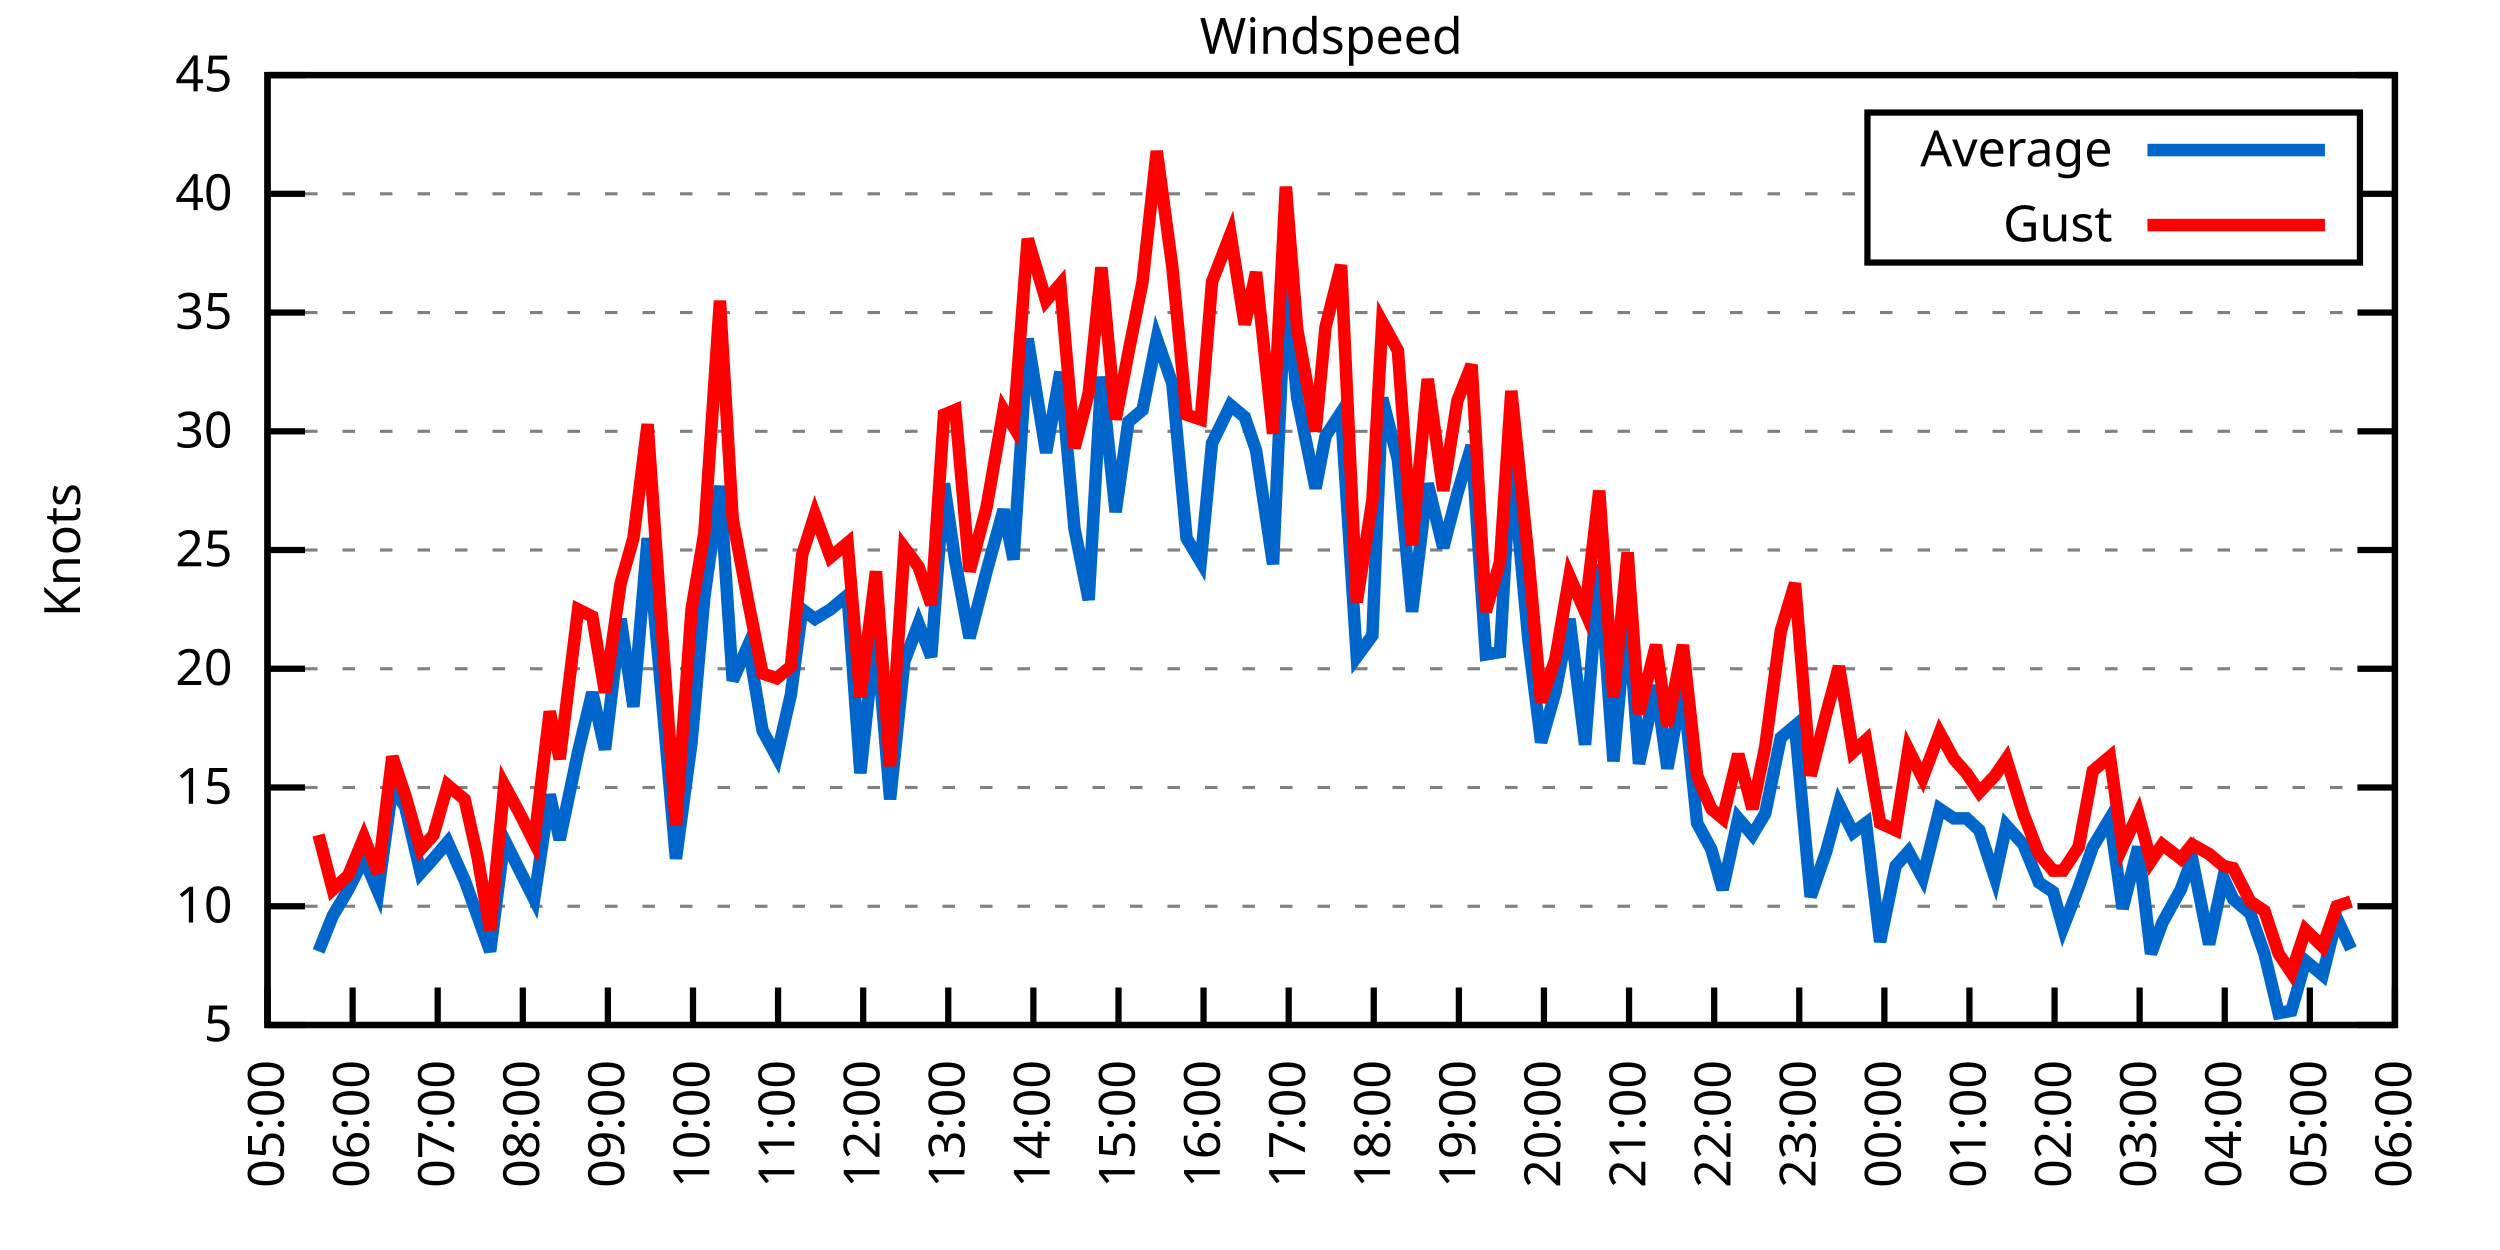
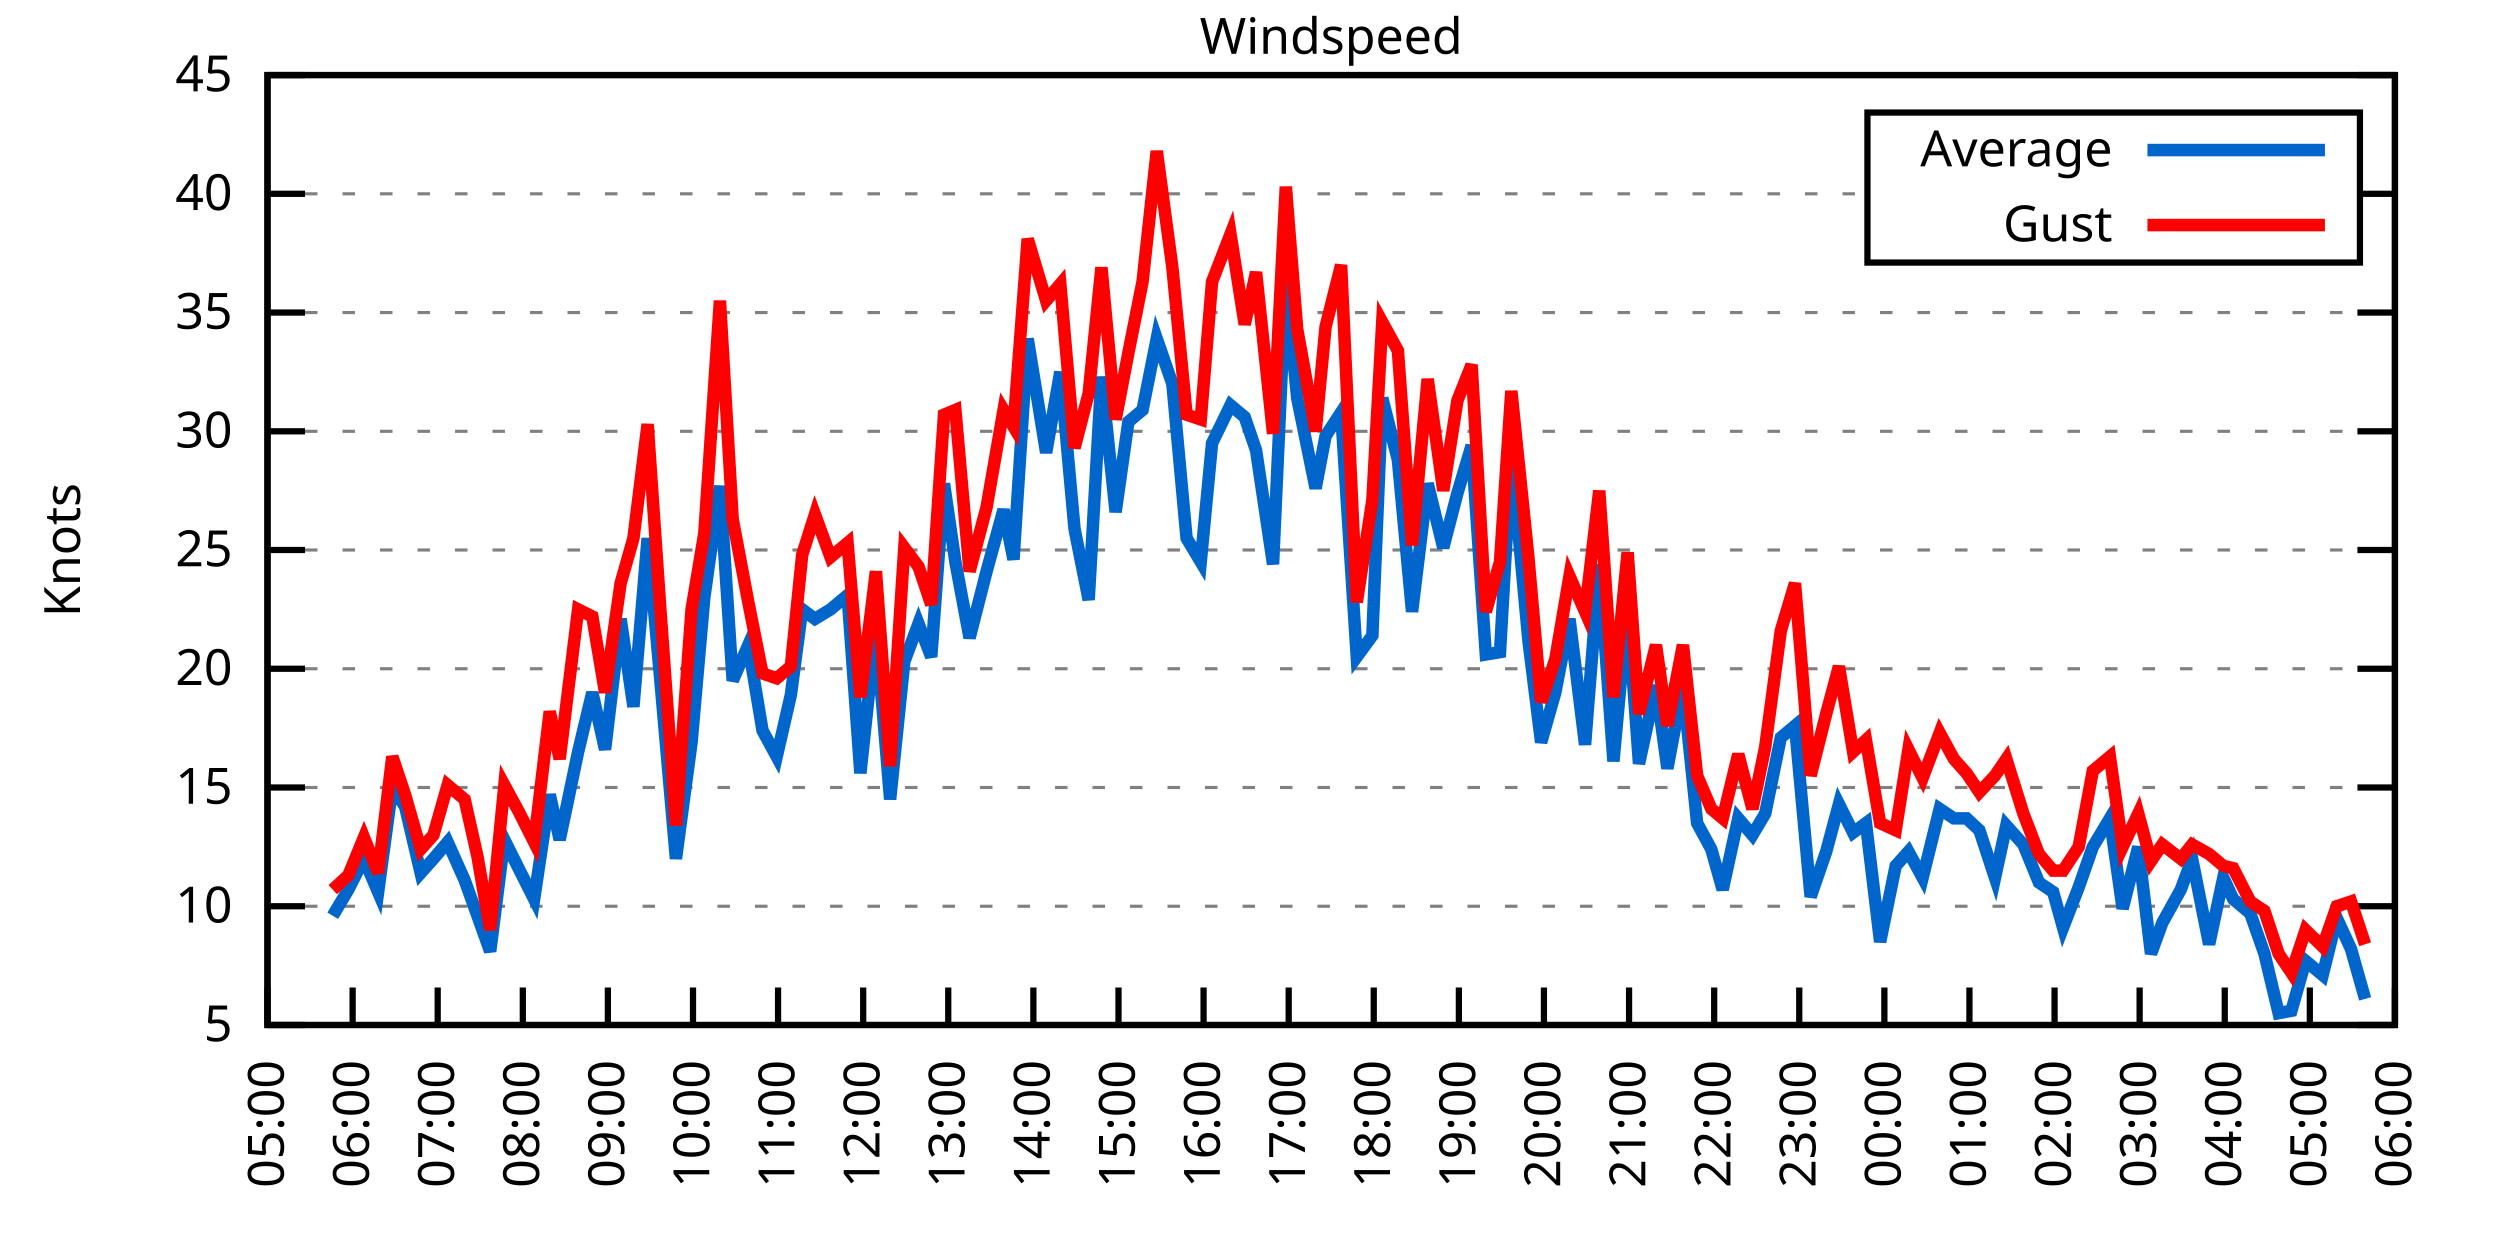
<svg xmlns="http://www.w3.org/2000/svg" xmlns:xlink="http://www.w3.org/1999/xlink" width="400" height="200" viewBox="0 0 400 200">
  <g id="gnuplot_canvas">
    <rect x="0" y="0" width="400" height="200" fill="none" />
    <defs>
      <circle id="gpDot" r="0.5" stroke-width="0.5" stroke="currentColor" />
      <path id="gpPt0" stroke-width="0.333" stroke="currentColor" d="M-1,0 h2 M0,-1 v2" />
      <path id="gpPt1" stroke-width="0.333" stroke="currentColor" d="M-1,-1 L1,1 M1,-1 L-1,1" />
      <path id="gpPt2" stroke-width="0.333" stroke="currentColor" d="M-1,0 L1,0 M0,-1 L0,1 M-1,-1 L1,1 M-1,1 L1,-1" />
      <rect id="gpPt3" stroke-width="0.333" stroke="currentColor" x="-1" y="-1" width="2" height="2" />
      <rect id="gpPt4" stroke-width="0.333" stroke="currentColor" fill="currentColor" x="-1" y="-1" width="2" height="2" />
      <circle id="gpPt5" stroke-width="0.333" stroke="currentColor" cx="0" cy="0" r="1" />
      <use xlink:href="#gpPt5" id="gpPt6" fill="currentColor" stroke="none" />
      <path id="gpPt7" stroke-width="0.333" stroke="currentColor" d="M0,-1.33 L-1.33,0.67 L1.33,0.67 z" />
      <use xlink:href="#gpPt7" id="gpPt8" fill="currentColor" stroke="none" />
      <use xlink:href="#gpPt7" id="gpPt9" stroke="currentColor" transform="rotate(180)" />
      <use xlink:href="#gpPt9" id="gpPt10" fill="currentColor" stroke="none" />
      <use xlink:href="#gpPt3" id="gpPt11" stroke="currentColor" transform="rotate(45)" />
      <use xlink:href="#gpPt11" id="gpPt12" fill="currentColor" stroke="none" />
      <path id="gpPt13" stroke-width="0.333" stroke="currentColor" d="M0,1.330 L1.265,0.411 L0.782,-1.067 L-0.782,-1.076 L-1.265,0.411 z" />
      <use xlink:href="#gpPt13" id="gpPt14" fill="currentColor" stroke="none" />
      <filter id="textbox" filterUnits="objectBoundingBox" x="0" y="0" height="1" width="1">
        <feFlood flood-color="white" flood-opacity="1" result="bgnd" />
        <feComposite in="SourceGraphic" in2="bgnd" operator="atop" />
      </filter>
      <filter id="greybox" filterUnits="objectBoundingBox" x="0" y="0" height="1" width="1">
        <feFlood flood-color="lightgrey" flood-opacity="1" result="grey" />
        <feComposite in="SourceGraphic" in2="grey" operator="atop" />
      </filter>
    </defs>
    <g fill="none" color="white" stroke="currentColor" stroke-width="1.00" stroke-linecap="butt" stroke-linejoin="miter">
</g>
    <g fill="none" color="black" stroke="currentColor" stroke-width="1.00" stroke-linecap="butt" stroke-linejoin="miter">
      <g stroke="none" shape-rendering="crispEdges">
        <polygon fill="rgb(255, 255, 255)" points="42.80,164.00 383.18,164.00 383.18,12.02 42.80,12.02 " />
      </g>
    </g>
    <g fill="none" color="black" stroke="currentColor" stroke-width="1.00" stroke-linecap="butt" stroke-linejoin="miter">
</g>
    <g fill="none" color="black" stroke="black" stroke-width="0.50" stroke-linecap="butt" stroke-linejoin="miter">
</g>
    <g fill="none" color="gray" stroke="currentColor" stroke-width="0.50" stroke-linecap="butt" stroke-linejoin="miter">
      <path stroke="gray" stroke-dasharray="2,4" class="gridline" d="M42.80,164.00 L383.19,164.00  " />
    </g>
    <g fill="none" color="gray" stroke="gray" stroke-width="1.00" stroke-linecap="butt" stroke-linejoin="miter">
</g>
    <g fill="none" color="black" stroke="currentColor" stroke-width="1.00" stroke-linecap="butt" stroke-linejoin="miter">
      <path stroke="black" d="M42.80,164.00 L48.80,164.00 M383.19,164.00 L377.19,164.00  " />
      <g transform="translate(37.20,166.60)" stroke="none" fill="black" font-family="Sans" font-size="8.00" text-anchor="end">
        <text>
          <tspan font-family="Sans"> 5</tspan>
        </text>
      </g>
    </g>
    <g fill="none" color="black" stroke="currentColor" stroke-width="1.00" stroke-linecap="butt" stroke-linejoin="miter">
</g>
    <g fill="none" color="black" stroke="black" stroke-width="0.50" stroke-linecap="butt" stroke-linejoin="miter">
</g>
    <g fill="none" color="gray" stroke="currentColor" stroke-width="0.50" stroke-linecap="butt" stroke-linejoin="miter">
      <path stroke="gray" stroke-dasharray="2,4" class="gridline" d="M42.80,145.00 L383.19,145.00  " />
    </g>
    <g fill="none" color="gray" stroke="gray" stroke-width="1.00" stroke-linecap="butt" stroke-linejoin="miter">
</g>
    <g fill="none" color="black" stroke="currentColor" stroke-width="1.00" stroke-linecap="butt" stroke-linejoin="miter">
      <path stroke="black" d="M42.80,145.00 L48.80,145.00 M383.19,145.00 L377.19,145.00  " />
      <g transform="translate(37.20,147.60)" stroke="none" fill="black" font-family="Sans" font-size="8.00" text-anchor="end">
        <text>
          <tspan font-family="Sans"> 10</tspan>
        </text>
      </g>
    </g>
    <g fill="none" color="black" stroke="currentColor" stroke-width="1.00" stroke-linecap="butt" stroke-linejoin="miter">
</g>
    <g fill="none" color="black" stroke="black" stroke-width="0.50" stroke-linecap="butt" stroke-linejoin="miter">
</g>
    <g fill="none" color="gray" stroke="currentColor" stroke-width="0.50" stroke-linecap="butt" stroke-linejoin="miter">
      <path stroke="gray" stroke-dasharray="2,4" class="gridline" d="M42.80,126.00 L383.19,126.00  " />
    </g>
    <g fill="none" color="gray" stroke="gray" stroke-width="1.00" stroke-linecap="butt" stroke-linejoin="miter">
</g>
    <g fill="none" color="black" stroke="currentColor" stroke-width="1.00" stroke-linecap="butt" stroke-linejoin="miter">
      <path stroke="black" d="M42.80,126.00 L48.80,126.00 M383.19,126.00 L377.19,126.00  " />
      <g transform="translate(37.20,128.60)" stroke="none" fill="black" font-family="Sans" font-size="8.00" text-anchor="end">
        <text>
          <tspan font-family="Sans"> 15</tspan>
        </text>
      </g>
    </g>
    <g fill="none" color="black" stroke="currentColor" stroke-width="1.00" stroke-linecap="butt" stroke-linejoin="miter">
</g>
    <g fill="none" color="black" stroke="black" stroke-width="0.50" stroke-linecap="butt" stroke-linejoin="miter">
</g>
    <g fill="none" color="gray" stroke="currentColor" stroke-width="0.50" stroke-linecap="butt" stroke-linejoin="miter">
      <path stroke="gray" stroke-dasharray="2,4" class="gridline" d="M42.80,107.00 L383.19,107.00  " />
    </g>
    <g fill="none" color="gray" stroke="gray" stroke-width="1.00" stroke-linecap="butt" stroke-linejoin="miter">
</g>
    <g fill="none" color="black" stroke="currentColor" stroke-width="1.00" stroke-linecap="butt" stroke-linejoin="miter">
      <path stroke="black" d="M42.80,107.00 L48.80,107.00 M383.19,107.00 L377.19,107.00  " />
      <g transform="translate(37.20,109.60)" stroke="none" fill="black" font-family="Sans" font-size="8.00" text-anchor="end">
        <text>
          <tspan font-family="Sans"> 20</tspan>
        </text>
      </g>
    </g>
    <g fill="none" color="black" stroke="currentColor" stroke-width="1.00" stroke-linecap="butt" stroke-linejoin="miter">
</g>
    <g fill="none" color="black" stroke="black" stroke-width="0.50" stroke-linecap="butt" stroke-linejoin="miter">
</g>
    <g fill="none" color="gray" stroke="currentColor" stroke-width="0.50" stroke-linecap="butt" stroke-linejoin="miter">
      <path stroke="gray" stroke-dasharray="2,4" class="gridline" d="M42.80,88.00 L383.19,88.00  " />
    </g>
    <g fill="none" color="gray" stroke="gray" stroke-width="1.00" stroke-linecap="butt" stroke-linejoin="miter">
</g>
    <g fill="none" color="black" stroke="currentColor" stroke-width="1.00" stroke-linecap="butt" stroke-linejoin="miter">
      <path stroke="black" d="M42.80,88.00 L48.80,88.00 M383.19,88.00 L377.19,88.00  " />
      <g transform="translate(37.20,90.60)" stroke="none" fill="black" font-family="Sans" font-size="8.00" text-anchor="end">
        <text>
          <tspan font-family="Sans"> 25</tspan>
        </text>
      </g>
    </g>
    <g fill="none" color="black" stroke="currentColor" stroke-width="1.00" stroke-linecap="butt" stroke-linejoin="miter">
</g>
    <g fill="none" color="black" stroke="black" stroke-width="0.50" stroke-linecap="butt" stroke-linejoin="miter">
</g>
    <g fill="none" color="gray" stroke="currentColor" stroke-width="0.50" stroke-linecap="butt" stroke-linejoin="miter">
      <path stroke="gray" stroke-dasharray="2,4" class="gridline" d="M42.80,69.01 L383.19,69.01  " />
    </g>
    <g fill="none" color="gray" stroke="gray" stroke-width="1.00" stroke-linecap="butt" stroke-linejoin="miter">
</g>
    <g fill="none" color="black" stroke="currentColor" stroke-width="1.00" stroke-linecap="butt" stroke-linejoin="miter">
      <path stroke="black" d="M42.80,69.01 L48.80,69.01 M383.19,69.01 L377.19,69.01  " />
      <g transform="translate(37.20,71.61)" stroke="none" fill="black" font-family="Sans" font-size="8.00" text-anchor="end">
        <text>
          <tspan font-family="Sans"> 30</tspan>
        </text>
      </g>
    </g>
    <g fill="none" color="black" stroke="currentColor" stroke-width="1.00" stroke-linecap="butt" stroke-linejoin="miter">
</g>
    <g fill="none" color="black" stroke="black" stroke-width="0.50" stroke-linecap="butt" stroke-linejoin="miter">
</g>
    <g fill="none" color="gray" stroke="currentColor" stroke-width="0.50" stroke-linecap="butt" stroke-linejoin="miter">
      <path stroke="gray" stroke-dasharray="2,4" class="gridline" d="M42.80,50.01 L383.19,50.01  " />
    </g>
    <g fill="none" color="gray" stroke="gray" stroke-width="1.00" stroke-linecap="butt" stroke-linejoin="miter">
</g>
    <g fill="none" color="black" stroke="currentColor" stroke-width="1.00" stroke-linecap="butt" stroke-linejoin="miter">
      <path stroke="black" d="M42.80,50.01 L48.80,50.01 M383.19,50.01 L377.19,50.01  " />
      <g transform="translate(37.20,52.61)" stroke="none" fill="black" font-family="Sans" font-size="8.00" text-anchor="end">
        <text>
          <tspan font-family="Sans"> 35</tspan>
        </text>
      </g>
    </g>
    <g fill="none" color="black" stroke="currentColor" stroke-width="1.00" stroke-linecap="butt" stroke-linejoin="miter">
</g>
    <g fill="none" color="black" stroke="black" stroke-width="0.50" stroke-linecap="butt" stroke-linejoin="miter">
</g>
    <g fill="none" color="gray" stroke="currentColor" stroke-width="0.50" stroke-linecap="butt" stroke-linejoin="miter">
      <path stroke="gray" stroke-dasharray="2,4" class="gridline" d="M42.80,31.01 L298.79,31.01 M377.59,31.01 L383.19,31.01  " />
    </g>
    <g fill="none" color="gray" stroke="gray" stroke-width="1.00" stroke-linecap="butt" stroke-linejoin="miter">
</g>
    <g fill="none" color="black" stroke="currentColor" stroke-width="1.00" stroke-linecap="butt" stroke-linejoin="miter">
      <path stroke="black" d="M42.80,31.01 L48.80,31.01 M383.19,31.01 L377.19,31.01  " />
      <g transform="translate(37.20,33.61)" stroke="none" fill="black" font-family="Sans" font-size="8.00" text-anchor="end">
        <text>
          <tspan font-family="Sans"> 40</tspan>
        </text>
      </g>
    </g>
    <g fill="none" color="black" stroke="currentColor" stroke-width="1.00" stroke-linecap="butt" stroke-linejoin="miter">
</g>
    <g fill="none" color="black" stroke="black" stroke-width="0.50" stroke-linecap="butt" stroke-linejoin="miter">
</g>
    <g fill="none" color="gray" stroke="currentColor" stroke-width="0.50" stroke-linecap="butt" stroke-linejoin="miter">
      <path stroke="gray" stroke-dasharray="2,4" class="gridline" d="M42.80,12.01 L383.19,12.01  " />
    </g>
    <g fill="none" color="gray" stroke="gray" stroke-width="1.00" stroke-linecap="butt" stroke-linejoin="miter">
</g>
    <g fill="none" color="black" stroke="currentColor" stroke-width="1.00" stroke-linecap="butt" stroke-linejoin="miter">
      <path stroke="black" d="M42.80,12.01 L48.80,12.01 M383.19,12.01 L377.19,12.01  " />
      <g transform="translate(37.20,14.61)" stroke="none" fill="black" font-family="Sans" font-size="8.00" text-anchor="end">
        <text>
          <tspan font-family="Sans"> 45</tspan>
        </text>
      </g>
    </g>
    <g fill="none" color="black" stroke="currentColor" stroke-width="1.00" stroke-linecap="butt" stroke-linejoin="miter">
      <path stroke="black" d="M42.80,164.00 L42.80,158.00  " />
      <g transform="translate(45.40,169.60) rotate(270.00)" stroke="none" fill="black" font-family="Sans" font-size="8.00" text-anchor="end">
        <text>
          <tspan font-family="Sans">05:00</tspan>
        </text>
      </g>
    </g>
    <g fill="none" color="black" stroke="currentColor" stroke-width="1.00" stroke-linecap="butt" stroke-linejoin="miter">
      <path stroke="black" d="M56.42,164.00 L56.42,158.00  " />
      <g transform="translate(59.02,169.60) rotate(270.00)" stroke="none" fill="black" font-family="Sans" font-size="8.00" text-anchor="end">
        <text>
          <tspan font-family="Sans">06:00</tspan>
        </text>
      </g>
    </g>
    <g fill="none" color="black" stroke="currentColor" stroke-width="1.00" stroke-linecap="butt" stroke-linejoin="miter">
      <path stroke="black" d="M70.03,164.00 L70.03,158.00  " />
      <g transform="translate(72.63,169.60) rotate(270.00)" stroke="none" fill="black" font-family="Sans" font-size="8.00" text-anchor="end">
        <text>
          <tspan font-family="Sans">07:00</tspan>
        </text>
      </g>
    </g>
    <g fill="none" color="black" stroke="currentColor" stroke-width="1.00" stroke-linecap="butt" stroke-linejoin="miter">
      <path stroke="black" d="M83.65,164.00 L83.65,158.00  " />
      <g transform="translate(86.25,169.60) rotate(270.00)" stroke="none" fill="black" font-family="Sans" font-size="8.00" text-anchor="end">
        <text>
          <tspan font-family="Sans">08:00</tspan>
        </text>
      </g>
    </g>
    <g fill="none" color="black" stroke="currentColor" stroke-width="1.00" stroke-linecap="butt" stroke-linejoin="miter">
      <path stroke="black" d="M97.26,164.00 L97.26,158.00  " />
      <g transform="translate(99.86,169.60) rotate(270.00)" stroke="none" fill="black" font-family="Sans" font-size="8.00" text-anchor="end">
        <text>
          <tspan font-family="Sans">09:00</tspan>
        </text>
      </g>
    </g>
    <g fill="none" color="black" stroke="currentColor" stroke-width="1.00" stroke-linecap="butt" stroke-linejoin="miter">
      <path stroke="black" d="M110.88,164.00 L110.88,158.00  " />
      <g transform="translate(113.48,169.60) rotate(270.00)" stroke="none" fill="black" font-family="Sans" font-size="8.00" text-anchor="end">
        <text>
          <tspan font-family="Sans">10:00</tspan>
        </text>
      </g>
    </g>
    <g fill="none" color="black" stroke="currentColor" stroke-width="1.00" stroke-linecap="butt" stroke-linejoin="miter">
      <path stroke="black" d="M124.49,164.00 L124.49,158.00  " />
      <g transform="translate(127.09,169.60) rotate(270.00)" stroke="none" fill="black" font-family="Sans" font-size="8.00" text-anchor="end">
        <text>
          <tspan font-family="Sans">11:00</tspan>
        </text>
      </g>
    </g>
    <g fill="none" color="black" stroke="currentColor" stroke-width="1.00" stroke-linecap="butt" stroke-linejoin="miter">
      <path stroke="black" d="M138.11,164.00 L138.11,158.00  " />
      <g transform="translate(140.71,169.60) rotate(270.00)" stroke="none" fill="black" font-family="Sans" font-size="8.00" text-anchor="end">
        <text>
          <tspan font-family="Sans">12:00</tspan>
        </text>
      </g>
    </g>
    <g fill="none" color="black" stroke="currentColor" stroke-width="1.00" stroke-linecap="butt" stroke-linejoin="miter">
      <path stroke="black" d="M151.72,164.00 L151.72,158.00  " />
      <g transform="translate(154.32,169.60) rotate(270.00)" stroke="none" fill="black" font-family="Sans" font-size="8.00" text-anchor="end">
        <text>
          <tspan font-family="Sans">13:00</tspan>
        </text>
      </g>
    </g>
    <g fill="none" color="black" stroke="currentColor" stroke-width="1.00" stroke-linecap="butt" stroke-linejoin="miter">
      <path stroke="black" d="M165.34,164.00 L165.34,158.00  " />
      <g transform="translate(167.94,169.60) rotate(270.00)" stroke="none" fill="black" font-family="Sans" font-size="8.00" text-anchor="end">
        <text>
          <tspan font-family="Sans">14:00</tspan>
        </text>
      </g>
    </g>
    <g fill="none" color="black" stroke="currentColor" stroke-width="1.00" stroke-linecap="butt" stroke-linejoin="miter">
      <path stroke="black" d="M178.96,164.00 L178.96,158.00  " />
      <g transform="translate(181.56,169.60) rotate(270.00)" stroke="none" fill="black" font-family="Sans" font-size="8.00" text-anchor="end">
        <text>
          <tspan font-family="Sans">15:00</tspan>
        </text>
      </g>
    </g>
    <g fill="none" color="black" stroke="currentColor" stroke-width="1.00" stroke-linecap="butt" stroke-linejoin="miter">
      <path stroke="black" d="M192.57,164.00 L192.57,158.00  " />
      <g transform="translate(195.17,169.60) rotate(270.00)" stroke="none" fill="black" font-family="Sans" font-size="8.00" text-anchor="end">
        <text>
          <tspan font-family="Sans">16:00</tspan>
        </text>
      </g>
    </g>
    <g fill="none" color="black" stroke="currentColor" stroke-width="1.00" stroke-linecap="butt" stroke-linejoin="miter">
      <path stroke="black" d="M206.19,164.00 L206.19,158.00  " />
      <g transform="translate(208.79,169.60) rotate(270.00)" stroke="none" fill="black" font-family="Sans" font-size="8.00" text-anchor="end">
        <text>
          <tspan font-family="Sans">17:00</tspan>
        </text>
      </g>
    </g>
    <g fill="none" color="black" stroke="currentColor" stroke-width="1.00" stroke-linecap="butt" stroke-linejoin="miter">
      <path stroke="black" d="M219.80,164.00 L219.80,158.00  " />
      <g transform="translate(222.40,169.60) rotate(270.00)" stroke="none" fill="black" font-family="Sans" font-size="8.00" text-anchor="end">
        <text>
          <tspan font-family="Sans">18:00</tspan>
        </text>
      </g>
    </g>
    <g fill="none" color="black" stroke="currentColor" stroke-width="1.00" stroke-linecap="butt" stroke-linejoin="miter">
      <path stroke="black" d="M233.42,164.00 L233.42,158.00  " />
      <g transform="translate(236.02,169.60) rotate(270.00)" stroke="none" fill="black" font-family="Sans" font-size="8.00" text-anchor="end">
        <text>
          <tspan font-family="Sans">19:00</tspan>
        </text>
      </g>
    </g>
    <g fill="none" color="black" stroke="currentColor" stroke-width="1.00" stroke-linecap="butt" stroke-linejoin="miter">
      <path stroke="black" d="M247.03,164.00 L247.03,158.00  " />
      <g transform="translate(249.63,169.60) rotate(270.00)" stroke="none" fill="black" font-family="Sans" font-size="8.00" text-anchor="end">
        <text>
          <tspan font-family="Sans">20:00</tspan>
        </text>
      </g>
    </g>
    <g fill="none" color="black" stroke="currentColor" stroke-width="1.00" stroke-linecap="butt" stroke-linejoin="miter">
      <path stroke="black" d="M260.65,164.00 L260.65,158.00  " />
      <g transform="translate(263.25,169.60) rotate(270.00)" stroke="none" fill="black" font-family="Sans" font-size="8.00" text-anchor="end">
        <text>
          <tspan font-family="Sans">21:00</tspan>
        </text>
      </g>
    </g>
    <g fill="none" color="black" stroke="currentColor" stroke-width="1.00" stroke-linecap="butt" stroke-linejoin="miter">
      <path stroke="black" d="M274.27,164.00 L274.27,158.00  " />
      <g transform="translate(276.87,169.60) rotate(270.00)" stroke="none" fill="black" font-family="Sans" font-size="8.00" text-anchor="end">
        <text>
          <tspan font-family="Sans">22:00</tspan>
        </text>
      </g>
    </g>
    <g fill="none" color="black" stroke="currentColor" stroke-width="1.00" stroke-linecap="butt" stroke-linejoin="miter">
      <path stroke="black" d="M287.88,164.00 L287.88,158.00  " />
      <g transform="translate(290.48,169.60) rotate(270.00)" stroke="none" fill="black" font-family="Sans" font-size="8.00" text-anchor="end">
        <text>
          <tspan font-family="Sans">23:00</tspan>
        </text>
      </g>
    </g>
    <g fill="none" color="black" stroke="currentColor" stroke-width="1.00" stroke-linecap="butt" stroke-linejoin="miter">
      <path stroke="black" d="M301.50,164.00 L301.50,158.00  " />
      <g transform="translate(304.10,169.60) rotate(270.00)" stroke="none" fill="black" font-family="Sans" font-size="8.00" text-anchor="end">
        <text>
          <tspan font-family="Sans">00:00</tspan>
        </text>
      </g>
    </g>
    <g fill="none" color="black" stroke="currentColor" stroke-width="1.00" stroke-linecap="butt" stroke-linejoin="miter">
      <path stroke="black" d="M315.11,164.00 L315.11,158.00  " />
      <g transform="translate(317.71,169.60) rotate(270.00)" stroke="none" fill="black" font-family="Sans" font-size="8.00" text-anchor="end">
        <text>
          <tspan font-family="Sans">01:00</tspan>
        </text>
      </g>
    </g>
    <g fill="none" color="black" stroke="currentColor" stroke-width="1.00" stroke-linecap="butt" stroke-linejoin="miter">
      <path stroke="black" d="M328.73,164.00 L328.73,158.00  " />
      <g transform="translate(331.33,169.60) rotate(270.00)" stroke="none" fill="black" font-family="Sans" font-size="8.00" text-anchor="end">
        <text>
          <tspan font-family="Sans">02:00</tspan>
        </text>
      </g>
    </g>
    <g fill="none" color="black" stroke="currentColor" stroke-width="1.00" stroke-linecap="butt" stroke-linejoin="miter">
      <path stroke="black" d="M342.34,164.00 L342.34,158.00  " />
      <g transform="translate(344.94,169.60) rotate(270.00)" stroke="none" fill="black" font-family="Sans" font-size="8.00" text-anchor="end">
        <text>
          <tspan font-family="Sans">03:00</tspan>
        </text>
      </g>
    </g>
    <g fill="none" color="black" stroke="currentColor" stroke-width="1.00" stroke-linecap="butt" stroke-linejoin="miter">
      <path stroke="black" d="M355.96,164.00 L355.96,158.00  " />
      <g transform="translate(358.56,169.60) rotate(270.00)" stroke="none" fill="black" font-family="Sans" font-size="8.00" text-anchor="end">
        <text>
          <tspan font-family="Sans">04:00</tspan>
        </text>
      </g>
    </g>
    <g fill="none" color="black" stroke="currentColor" stroke-width="1.00" stroke-linecap="butt" stroke-linejoin="miter">
      <path stroke="black" d="M369.57,164.00 L369.57,158.00  " />
      <g transform="translate(372.17,169.60) rotate(270.00)" stroke="none" fill="black" font-family="Sans" font-size="8.00" text-anchor="end">
        <text>
          <tspan font-family="Sans">05:00</tspan>
        </text>
      </g>
    </g>
    <g fill="none" color="black" stroke="currentColor" stroke-width="1.00" stroke-linecap="butt" stroke-linejoin="miter">
      <path stroke="black" d="M383.19,164.00 L383.19,158.00  " />
      <g transform="translate(385.79,169.60) rotate(270.00)" stroke="none" fill="black" font-family="Sans" font-size="8.00" text-anchor="end">
        <text>
          <tspan font-family="Sans">06:00</tspan>
        </text>
      </g>
    </g>
    <g fill="none" color="black" stroke="currentColor" stroke-width="1.00" stroke-linecap="butt" stroke-linejoin="miter">
</g>
    <g fill="none" color="black" stroke="currentColor" stroke-width="1.00" stroke-linecap="butt" stroke-linejoin="miter">
      <path stroke="black" d="M42.80,12.01 L42.80,164.00 L383.19,164.00 L383.19,12.01 L42.80,12.01 Z  " />
    </g>
    <g fill="none" color="black" stroke="currentColor" stroke-width="1.00" stroke-linecap="butt" stroke-linejoin="miter">
</g>
    <g fill="none" color="black" stroke="currentColor" stroke-width="1.00" stroke-linecap="butt" stroke-linejoin="miter">
      <path stroke="black" d="M298.79,42.01 L298.79,18.01 L377.59,18.01 L377.59,42.01 L298.79,42.01 Z  " />
    </g>
    <g id="Windspeed_plot_1">
      <g fill="none" color="white" stroke="black" stroke-width="2.00" stroke-linecap="butt" stroke-linejoin="miter">
</g>
      <g fill="none" color="black" stroke="currentColor" stroke-width="2.00" stroke-linecap="butt" stroke-linejoin="miter">
        <g transform="translate(337.99,26.61)" stroke="none" fill="black" font-family="Sans" font-size="8.00" text-anchor="end">
          <text>
            <tspan font-family="Sans">Average</tspan>
          </text>
        </g>
      </g>
      <g fill="none" color="black" stroke="currentColor" stroke-width="2.00" stroke-linecap="butt" stroke-linejoin="miter">
-         <path stroke="rgb(  0, 102, 204)" d="M343.59,24.01 L371.99,24.01 M50.97,152.22 L53.24,146.52 L55.73,142.34 L58.23,137.40 L60.50,142.72 L62.77,126.00   L64.81,129.04 L67.31,139.68 L69.35,137.40 L71.62,134.74 L74.34,140.82 L76.39,146.52 L78.43,152.22 L80.70,134.36   L82.97,138.92 L85.46,143.86 L87.96,127.14 L89.55,134.36 L92.50,120.30 L94.77,110.80 L96.81,119.92 L99.30,99.02   L101.35,113.08 L103.62,86.11 L105.66,108.90 L108.15,137.40 L110.65,118.78 L112.69,95.60 L115.19,77.75 L117.23,108.90   L119.73,103.20 L122.00,116.88 L124.27,121.06 L126.54,111.18 L128.35,97.50 L130.39,99.02 L132.89,97.50 L135.61,95.22   L137.66,123.72 L140.15,100.54 L142.42,127.90 L144.69,105.86 L146.96,99.78 L149.00,105.10 L151.04,77.37 L152.86,89.90   L155.13,102.06 L157.85,91.42 L160.57,81.55 L162.16,89.52 L164.43,54.19 L167.38,72.43 L169.65,59.51 L171.92,84.59   L174.19,95.98 L176.23,60.27 L178.50,81.93 L180.54,67.49 L182.81,65.59 L185.08,54.19 L187.58,61.41 L189.85,86.11   L192.12,89.90 L193.93,70.91 L196.88,64.83 L199.15,66.73 L200.97,72.05 L203.69,90.28 L205.73,45.07 L207.55,63.69   L210.50,78.13 L212.09,69.77 L214.58,65.97 L217.08,105.10 L219.58,101.68 L221.16,63.69 L223.66,73.57 L225.93,97.88   L228.43,77.37 L230.92,87.63 L233.19,78.89 L235.46,71.29 L237.73,104.72 L240.00,104.34 L241.81,72.81 L244.54,102.44   L246.58,118.78 L248.85,110.80 L251.12,99.02 L253.61,119.16 L255.88,90.28 L258.15,121.82 L260.42,97.12 L262.24,122.20   L264.96,109.66 L266.78,122.96 L269.27,109.66 L271.54,131.70 L273.81,135.88 L275.63,142.34 L278.12,130.94 L280.39,133.60   L282.43,130.18 L284.93,118.02 L287.20,116.12 L289.70,143.48 L292.19,136.26 L294.23,128.66 L296.50,133.22 L298.55,131.70   L300.82,150.70 L303.31,138.54 L305.35,136.26 L307.62,140.44 L310.35,129.42 L312.62,130.94 L314.66,130.94 L316.70,132.84   L319.20,140.44 L321.01,132.08 L323.74,135.12 L326.23,141.20 L328.50,142.72 L330.09,148.42 L332.59,141.96 L334.85,135.50   L337.58,130.94 L339.62,145.38 L342.12,135.50 L344.16,152.60 L345.97,147.66 L348.92,142.34 L350.74,137.40 L353.46,151.08   L355.73,140.44 L357.32,143.86 L360.04,146.14 L362.31,152.60 L364.58,162.10 L366.62,161.72 L368.89,153.74 L371.62,156.02   L373.89,146.90 L376.16,151.84  " />
+         <path stroke="rgb(  0, 102, 204)" d="M343.59,24.01 L371.99,24.01 M53.24,146.52 L55.73,142.34 L58.23,137.40 L60.50,142.72 L62.77,126.00 L64.81,129.04   L67.31,139.68 L69.35,137.40 L71.62,134.74 L74.34,140.82 L76.39,146.52 L78.43,152.22 L80.70,134.36 L82.97,138.92   L85.46,143.86 L87.96,127.14 L89.55,134.36 L92.50,120.30 L94.77,110.80 L96.81,119.92 L99.30,99.02 L101.35,113.08   L103.62,86.11 L105.66,108.90 L108.15,137.40 L110.65,118.78 L112.69,95.60 L115.19,77.75 L117.23,108.90 L119.73,103.20   L122.00,116.88 L124.27,121.06 L126.54,111.18 L128.35,97.50 L130.39,99.02 L132.89,97.50 L135.61,95.22 L137.66,123.72   L140.15,100.54 L142.42,127.90 L144.69,105.86 L146.96,99.78 L149.00,105.10 L151.04,77.37 L152.86,89.90 L155.13,102.06   L157.85,91.42 L160.57,81.55 L162.16,89.52 L164.43,54.19 L167.38,72.43 L169.65,59.51 L171.92,84.59 L174.19,95.98   L176.23,60.27 L178.50,81.93 L180.54,67.49 L182.81,65.59 L185.08,54.19 L187.58,61.41 L189.85,86.11 L192.12,89.90   L193.93,70.91 L196.88,64.83 L199.15,66.73 L200.97,72.05 L203.69,90.28 L205.73,45.07 L207.55,63.69 L210.50,78.13   L212.09,69.77 L214.58,65.97 L217.08,105.10 L219.58,101.68 L221.16,63.69 L223.66,73.57 L225.93,97.88 L228.43,77.37   L230.92,87.63 L233.19,78.89 L235.46,71.29 L237.73,104.72 L240.00,104.34 L241.81,72.81 L244.54,102.44 L246.58,118.78   L248.85,110.80 L251.12,99.02 L253.61,119.16 L255.88,90.28 L258.15,121.82 L260.42,97.12 L262.24,122.20 L264.96,109.66   L266.78,122.96 L269.27,109.66 L271.54,131.70 L273.81,135.88 L275.63,142.34 L278.12,130.94 L280.39,133.60 L282.43,130.18   L284.93,118.02 L287.20,116.12 L289.70,143.48 L292.19,136.26 L294.23,128.66 L296.50,133.22 L298.55,131.70 L300.82,150.70   L303.31,138.54 L305.35,136.26 L307.62,140.44 L310.35,129.42 L312.62,130.94 L314.66,130.94 L316.70,132.84 L319.20,140.44   L321.01,132.08 L323.74,135.12 L326.23,141.20 L328.50,142.72 L330.09,148.42 L332.59,141.96 L334.85,135.50 L337.58,130.94   L339.62,145.38 L342.12,135.50 L344.16,152.60 L345.97,147.66 L348.92,142.34 L350.74,137.40 L353.46,151.08 L355.73,140.44   L357.32,143.86 L360.04,146.14 L362.31,152.60 L364.58,162.10 L366.62,161.72 L368.89,153.74 L371.62,156.02 L373.89,146.90   L376.16,151.84 L378.42,159.82  " />
      </g>
    </g>
    <g id="Windspeed_plot_2">
      <g fill="none" color="black" stroke="currentColor" stroke-width="2.00" stroke-linecap="butt" stroke-linejoin="miter">
        <g transform="translate(337.99,38.61)" stroke="none" fill="black" font-family="Sans" font-size="8.00" text-anchor="end">
          <text>
            <tspan font-family="Sans">Gust</tspan>
          </text>
        </g>
      </g>
      <g fill="none" color="black" stroke="currentColor" stroke-width="2.00" stroke-linecap="butt" stroke-linejoin="miter">
-         <path stroke="rgb(255,   0,   0)" d="M343.59,36.01 L371.99,36.01 M50.97,133.60 L53.24,142.34 L55.73,140.06 L58.23,133.98 L60.50,139.68 L62.77,121.06   L64.81,127.14 L67.31,135.88 L69.35,133.60 L71.62,125.62 L74.34,127.90 L76.39,137.02 L78.43,148.80 L80.70,125.62   L82.97,129.80 L85.46,134.74 L87.96,113.84 L89.55,121.44 L92.50,97.50 L94.77,98.64 L96.81,110.80 L99.30,93.32   L101.35,86.11 L103.62,67.87 L105.66,97.50 L108.15,132.08 L110.65,97.50 L112.69,85.35 L115.19,48.11 L117.23,83.07   L119.73,96.36 L122.00,107.76 L124.27,108.52 L126.54,106.62 L128.35,88.76 L130.39,82.31 L132.89,89.14 L135.61,86.87   L137.66,111.56 L140.15,91.42 L142.42,122.58 L144.69,87.63 L146.96,90.66 L149.00,96.74 L151.04,66.35 L152.86,65.59   L155.13,91.42 L157.85,81.17 L160.57,65.59 L162.16,68.25 L164.43,38.23 L167.38,48.11 L169.65,45.45 L171.92,71.67   L174.19,62.93 L176.23,42.79 L178.50,67.11 L180.54,56.47 L182.81,45.07 L185.08,24.17 L187.58,42.79 L189.85,66.35   L192.12,67.11 L193.93,45.07 L196.88,37.47 L199.15,51.91 L200.97,43.55 L203.69,69.39 L205.73,29.87 L207.55,52.67   L210.50,69.01 L212.09,52.29 L214.58,42.41 L217.08,96.36 L219.58,80.03 L221.16,51.53 L223.66,56.09 L225.93,87.25   L228.43,60.65 L230.92,78.51 L233.19,64.07 L235.46,58.37 L237.73,97.88 L240.00,89.90 L241.81,62.55 L244.54,89.14   L246.58,112.32 L248.85,105.48 L251.12,92.18 L253.61,97.88 L255.88,78.51 L258.15,111.56 L260.42,88.38 L262.24,114.22   L264.96,103.20 L266.78,116.12 L269.27,103.20 L271.54,124.10 L273.81,129.42 L275.63,130.94 L278.12,120.68 L280.39,129.42   L282.43,119.54 L284.93,100.92 L287.20,93.32 L289.70,124.10 L292.19,114.22 L294.23,106.62 L296.50,120.30 L298.55,118.40   L300.82,131.70 L303.31,132.84 L305.35,119.92 L307.62,124.48 L310.35,117.26 L312.62,121.44 L314.66,123.72 L316.70,126.76   L319.20,124.10 L321.01,121.44 L323.74,130.18 L326.23,136.64 L328.50,139.30 L330.09,139.30 L332.59,135.50 L334.85,123.34   L337.58,121.06 L339.62,135.50 L342.12,130.18 L344.16,137.78 L345.97,135.12 L348.92,137.40 L350.74,135.12 L353.46,136.64   L355.73,138.54 L357.32,138.92 L360.04,144.24 L362.31,145.76 L364.58,152.60 L366.62,155.64 L368.89,148.80 L371.62,151.46   L373.89,145.00 L376.16,144.24  " />
+         <path stroke="rgb(255,   0,   0)" d="M343.59,36.01 L371.99,36.01 M53.24,142.34 L55.73,140.06 L58.23,133.98 L60.50,139.68 L62.77,121.06 L64.81,127.14   L67.31,135.88 L69.35,133.60 L71.62,125.62 L74.34,127.90 L76.39,137.02 L78.43,148.80 L80.70,125.62 L82.97,129.80   L85.46,134.74 L87.96,113.84 L89.55,121.44 L92.50,97.50 L94.77,98.64 L96.81,110.80 L99.30,93.32 L101.35,86.11   L103.62,67.87 L105.66,97.50 L108.15,132.08 L110.65,97.50 L112.69,85.35 L115.19,48.11 L117.23,83.07 L119.73,96.36   L122.00,107.76 L124.27,108.52 L126.54,106.62 L128.35,88.76 L130.39,82.31 L132.89,89.14 L135.61,86.87 L137.66,111.56   L140.15,91.42 L142.42,122.58 L144.69,87.63 L146.96,90.66 L149.00,96.74 L151.04,66.35 L152.86,65.59 L155.13,91.42   L157.85,81.17 L160.57,65.59 L162.16,68.25 L164.43,38.23 L167.38,48.11 L169.65,45.45 L171.92,71.67 L174.19,62.93   L176.23,42.79 L178.50,67.11 L180.54,56.47 L182.81,45.07 L185.08,24.17 L187.58,42.79 L189.85,66.35 L192.12,67.11   L193.93,45.07 L196.88,37.47 L199.15,51.91 L200.97,43.55 L203.69,69.39 L205.73,29.87 L207.55,52.67 L210.50,69.01   L212.09,52.29 L214.58,42.41 L217.08,96.36 L219.58,80.03 L221.16,51.53 L223.66,56.09 L225.93,87.25 L228.43,60.65   L230.92,78.51 L233.19,64.07 L235.46,58.37 L237.73,97.88 L240.00,89.90 L241.81,62.55 L244.54,89.14 L246.58,112.32   L248.85,105.48 L251.12,92.18 L253.61,97.88 L255.88,78.51 L258.15,111.56 L260.42,88.38 L262.24,114.22 L264.96,103.20   L266.78,116.12 L269.27,103.20 L271.54,124.10 L273.81,129.42 L275.63,130.94 L278.12,120.68 L280.39,129.42 L282.43,119.54   L284.93,100.92 L287.20,93.32 L289.70,124.10 L292.19,114.22 L294.23,106.62 L296.50,120.30 L298.55,118.40 L300.82,131.70   L303.31,132.84 L305.35,119.92 L307.62,124.48 L310.35,117.26 L312.62,121.44 L314.66,123.72 L316.70,126.76 L319.20,124.10   L321.01,121.44 L323.74,130.18 L326.23,136.64 L328.50,139.30 L330.09,139.30 L332.59,135.50 L334.85,123.34 L337.58,121.06   L339.62,135.50 L342.12,130.18 L344.16,137.78 L345.97,135.12 L348.92,137.40 L350.74,135.12 L353.46,136.64 L355.73,138.54   L357.32,138.92 L360.04,144.24 L362.31,145.76 L364.58,152.60 L366.62,155.64 L368.89,148.80 L371.62,151.46 L373.89,145.00   L376.16,144.24 L378.42,151.08  " />
      </g>
    </g>
    <g fill="none" color="black" stroke="currentColor" stroke-width="2.00" stroke-linecap="butt" stroke-linejoin="miter">
</g>
    <g fill="none" color="black" stroke="black" stroke-width="1.00" stroke-linecap="butt" stroke-linejoin="miter">
</g>
    <g fill="none" color="black" stroke="currentColor" stroke-width="1.00" stroke-linecap="butt" stroke-linejoin="miter">
      <path stroke="black" d="M42.80,12.01 L42.80,164.00 L383.19,164.00 L383.19,12.01 L42.80,12.01 Z  " />
      <g transform="translate(12.80,88.01) rotate(270.00)" stroke="none" fill="black" font-family="Sans" font-size="8.00" text-anchor="middle">
        <text>
          <tspan font-family="Sans">Knots</tspan>
        </text>
      </g>
    </g>
    <g fill="none" color="black" stroke="currentColor" stroke-width="1.00" stroke-linecap="butt" stroke-linejoin="miter">
</g>
    <g fill="none" color="black" stroke="currentColor" stroke-width="1.00" stroke-linecap="butt" stroke-linejoin="miter">
      <g transform="translate(212.99,8.61)" stroke="none" fill="black" font-family="Sans" font-size="8.00" text-anchor="middle">
        <text>
          <tspan font-family="Sans">Windspeed</tspan>
        </text>
      </g>
    </g>
    <g fill="none" color="black" stroke="currentColor" stroke-width="1.00" stroke-linecap="butt" stroke-linejoin="miter">
</g>
  </g>
</svg>
